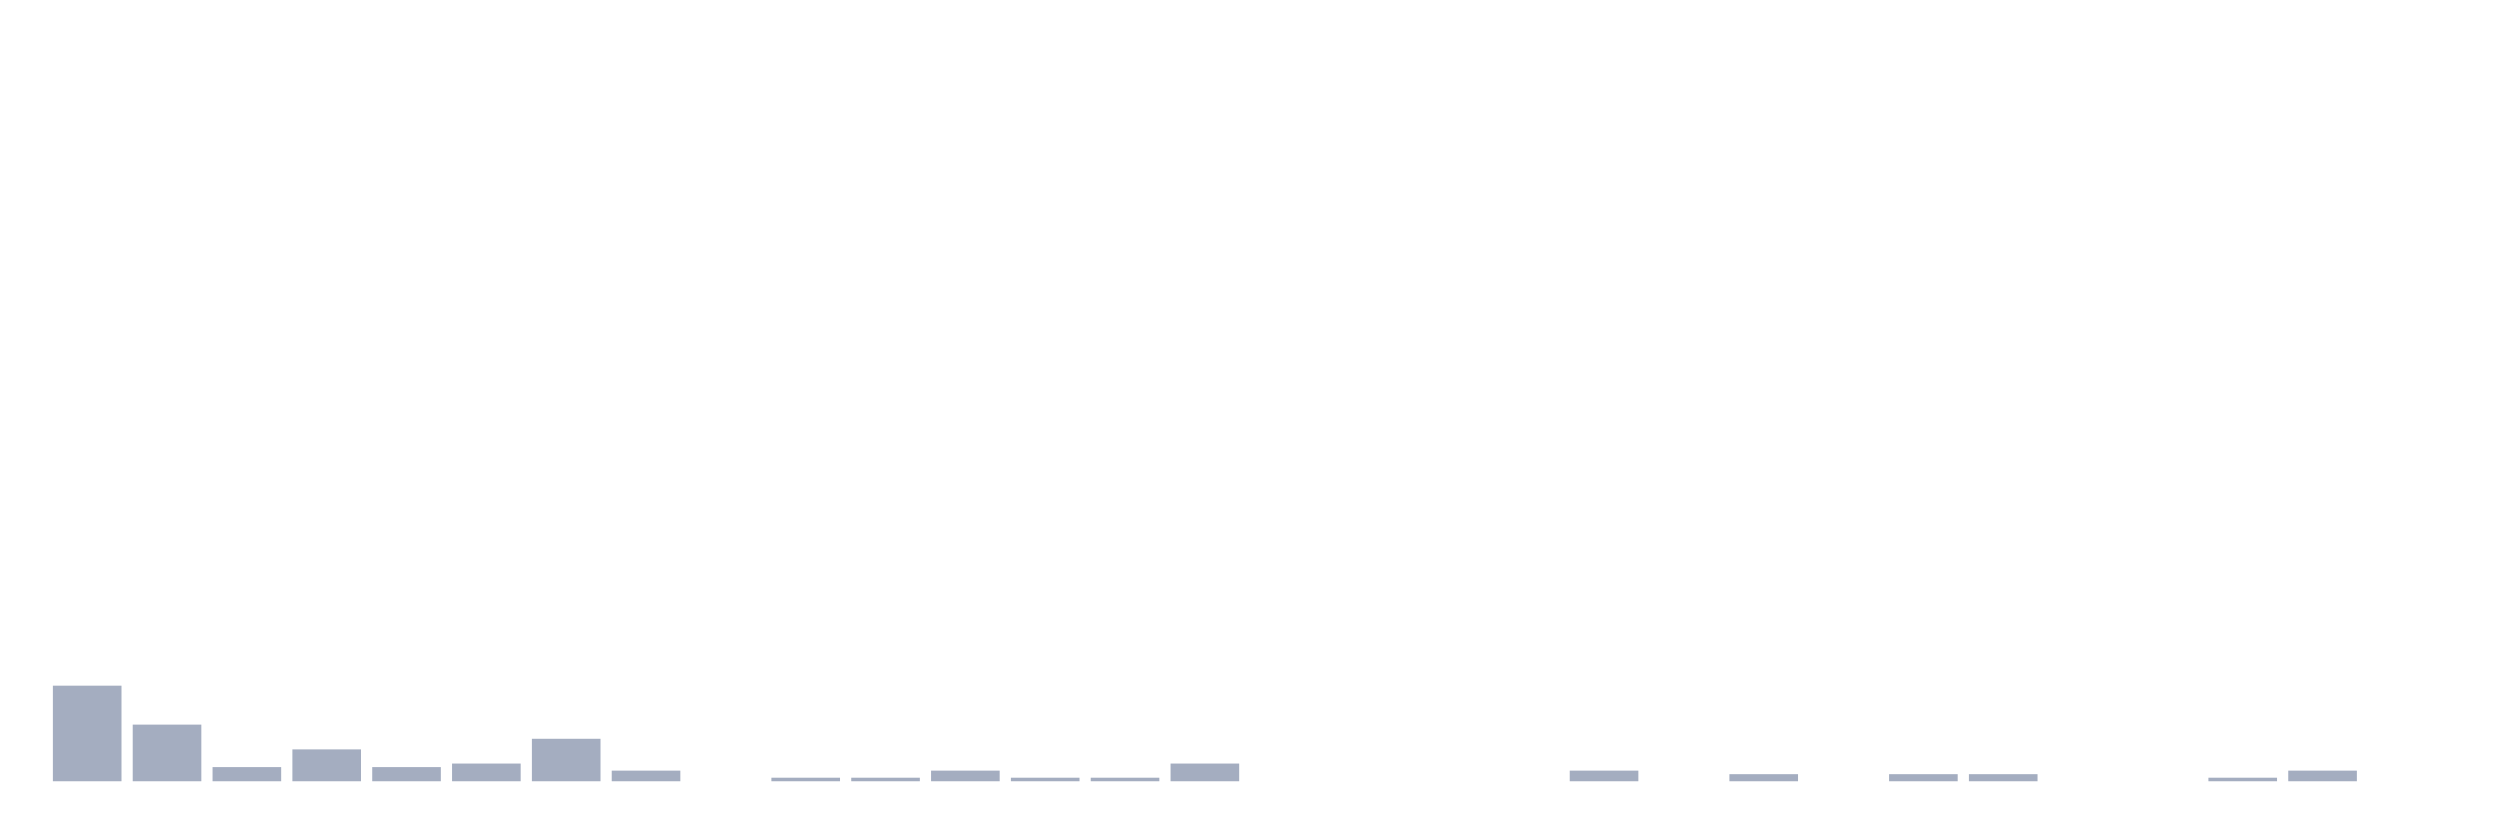
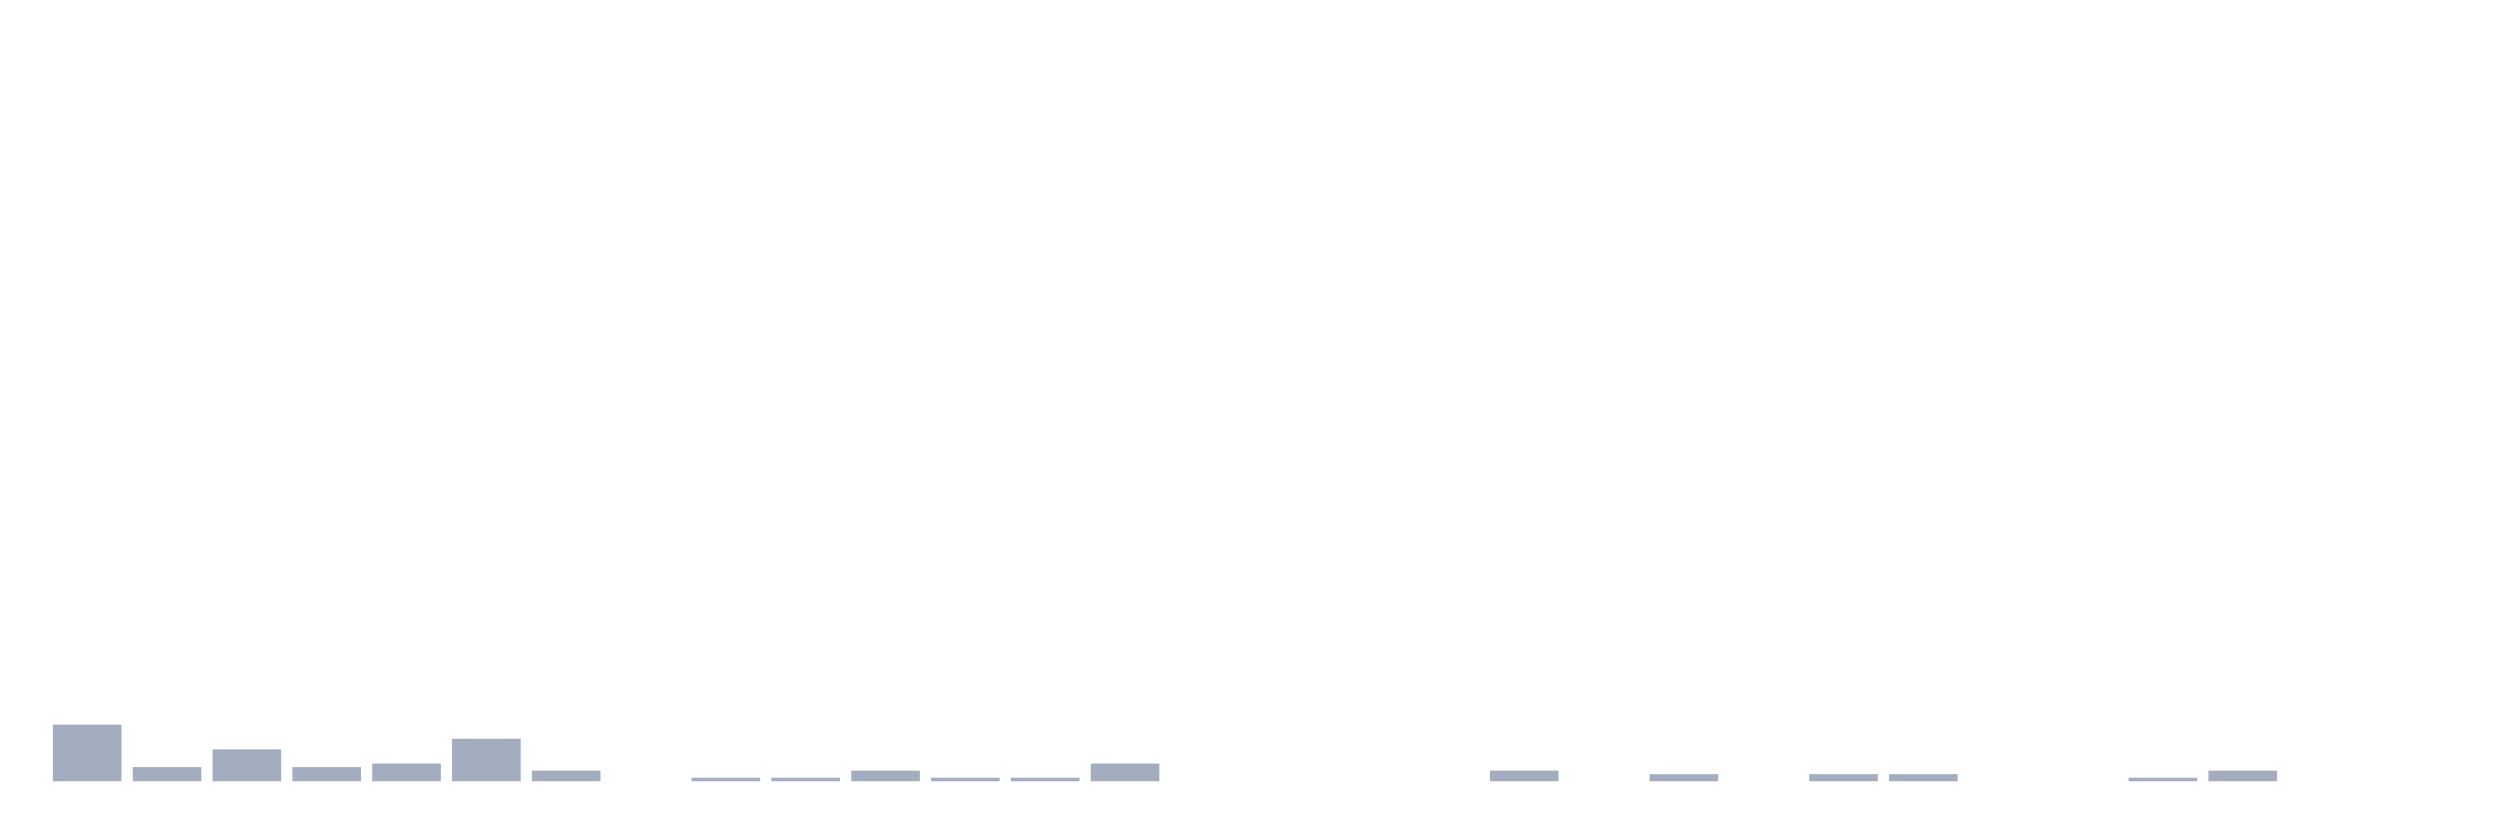
<svg xmlns="http://www.w3.org/2000/svg" viewBox="0 0 480 160">
  <g transform="translate(10,10)">
-     <rect class="bar" x="0.153" width="13.175" y="121.65" height="18.35" fill="rgb(164,173,192)" />
-     <rect class="bar" x="15.482" width="13.175" y="129.126" height="10.874" fill="rgb(164,173,192)" />
-     <rect class="bar" x="30.81" width="13.175" y="137.282" height="2.718" fill="rgb(164,173,192)" />
-     <rect class="bar" x="46.138" width="13.175" y="133.883" height="6.117" fill="rgb(164,173,192)" />
-     <rect class="bar" x="61.466" width="13.175" y="137.282" height="2.718" fill="rgb(164,173,192)" />
-     <rect class="bar" x="76.794" width="13.175" y="136.602" height="3.398" fill="rgb(164,173,192)" />
-     <rect class="bar" x="92.123" width="13.175" y="131.845" height="8.155" fill="rgb(164,173,192)" />
-     <rect class="bar" x="107.451" width="13.175" y="137.961" height="2.039" fill="rgb(164,173,192)" />
-     <rect class="bar" x="122.779" width="13.175" y="140" height="0" fill="rgb(164,173,192)" />
+     <rect class="bar" x="0.153" width="13.175" y="129.126" height="10.874" fill="rgb(164,173,192)" />
+     <rect class="bar" x="15.482" width="13.175" y="137.282" height="2.718" fill="rgb(164,173,192)" />
+     <rect class="bar" x="30.81" width="13.175" y="133.883" height="6.117" fill="rgb(164,173,192)" />
+     <rect class="bar" x="46.138" width="13.175" y="137.282" height="2.718" fill="rgb(164,173,192)" />
+     <rect class="bar" x="61.466" width="13.175" y="136.602" height="3.398" fill="rgb(164,173,192)" />
+     <rect class="bar" x="76.794" width="13.175" y="131.845" height="8.155" fill="rgb(164,173,192)" />
+     <rect class="bar" x="92.123" width="13.175" y="137.961" height="2.039" fill="rgb(164,173,192)" />
+     <rect class="bar" x="107.451" width="13.175" y="140" height="0" fill="rgb(164,173,192)" />
+     <rect class="bar" x="122.779" width="13.175" y="139.32" height="0.68" fill="rgb(164,173,192)" />
    <rect class="bar" x="138.107" width="13.175" y="139.32" height="0.68" fill="rgb(164,173,192)" />
-     <rect class="bar" x="153.436" width="13.175" y="139.32" height="0.68" fill="rgb(164,173,192)" />
-     <rect class="bar" x="168.764" width="13.175" y="137.961" height="2.039" fill="rgb(164,173,192)" />
+     <rect class="bar" x="153.436" width="13.175" y="137.961" height="2.039" fill="rgb(164,173,192)" />
+     <rect class="bar" x="168.764" width="13.175" y="139.32" height="0.68" fill="rgb(164,173,192)" />
    <rect class="bar" x="184.092" width="13.175" y="139.32" height="0.68" fill="rgb(164,173,192)" />
-     <rect class="bar" x="199.42" width="13.175" y="139.32" height="0.68" fill="rgb(164,173,192)" />
-     <rect class="bar" x="214.748" width="13.175" y="136.602" height="3.398" fill="rgb(164,173,192)" />
+     <rect class="bar" x="199.42" width="13.175" y="136.602" height="3.398" fill="rgb(164,173,192)" />
+     <rect class="bar" x="214.748" width="13.175" y="140" height="0" fill="rgb(164,173,192)" />
    <rect class="bar" x="230.077" width="13.175" y="140" height="0" fill="rgb(164,173,192)" />
    <rect class="bar" x="245.405" width="13.175" y="140" height="0" fill="rgb(164,173,192)" />
    <rect class="bar" x="260.733" width="13.175" y="140" height="0" fill="rgb(164,173,192)" />
-     <rect class="bar" x="276.061" width="13.175" y="140" height="0" fill="rgb(164,173,192)" />
-     <rect class="bar" x="291.39" width="13.175" y="137.961" height="2.039" fill="rgb(164,173,192)" />
-     <rect class="bar" x="306.718" width="13.175" y="140" height="0" fill="rgb(164,173,192)" />
-     <rect class="bar" x="322.046" width="13.175" y="138.641" height="1.359" fill="rgb(164,173,192)" />
-     <rect class="bar" x="337.374" width="13.175" y="140" height="0" fill="rgb(164,173,192)" />
+     <rect class="bar" x="276.061" width="13.175" y="137.961" height="2.039" fill="rgb(164,173,192)" />
+     <rect class="bar" x="291.39" width="13.175" y="140" height="0" fill="rgb(164,173,192)" />
+     <rect class="bar" x="306.718" width="13.175" y="138.641" height="1.359" fill="rgb(164,173,192)" />
+     <rect class="bar" x="322.046" width="13.175" y="140" height="0" fill="rgb(164,173,192)" />
+     <rect class="bar" x="337.374" width="13.175" y="138.641" height="1.359" fill="rgb(164,173,192)" />
    <rect class="bar" x="352.702" width="13.175" y="138.641" height="1.359" fill="rgb(164,173,192)" />
-     <rect class="bar" x="368.031" width="13.175" y="138.641" height="1.359" fill="rgb(164,173,192)" />
+     <rect class="bar" x="368.031" width="13.175" y="140" height="0" fill="rgb(164,173,192)" />
    <rect class="bar" x="383.359" width="13.175" y="140" height="0" fill="rgb(164,173,192)" />
-     <rect class="bar" x="398.687" width="13.175" y="140" height="0" fill="rgb(164,173,192)" />
-     <rect class="bar" x="414.015" width="13.175" y="139.32" height="0.68" fill="rgb(164,173,192)" />
-     <rect class="bar" x="429.344" width="13.175" y="137.961" height="2.039" fill="rgb(164,173,192)" />
+     <rect class="bar" x="398.687" width="13.175" y="139.32" height="0.68" fill="rgb(164,173,192)" />
+     <rect class="bar" x="414.015" width="13.175" y="137.961" height="2.039" fill="rgb(164,173,192)" />
+     <rect class="bar" x="429.344" width="13.175" y="140" height="0" fill="rgb(164,173,192)" />
    <rect class="bar" x="444.672" width="13.175" y="140" height="0" fill="rgb(164,173,192)" />
  </g>
</svg>
